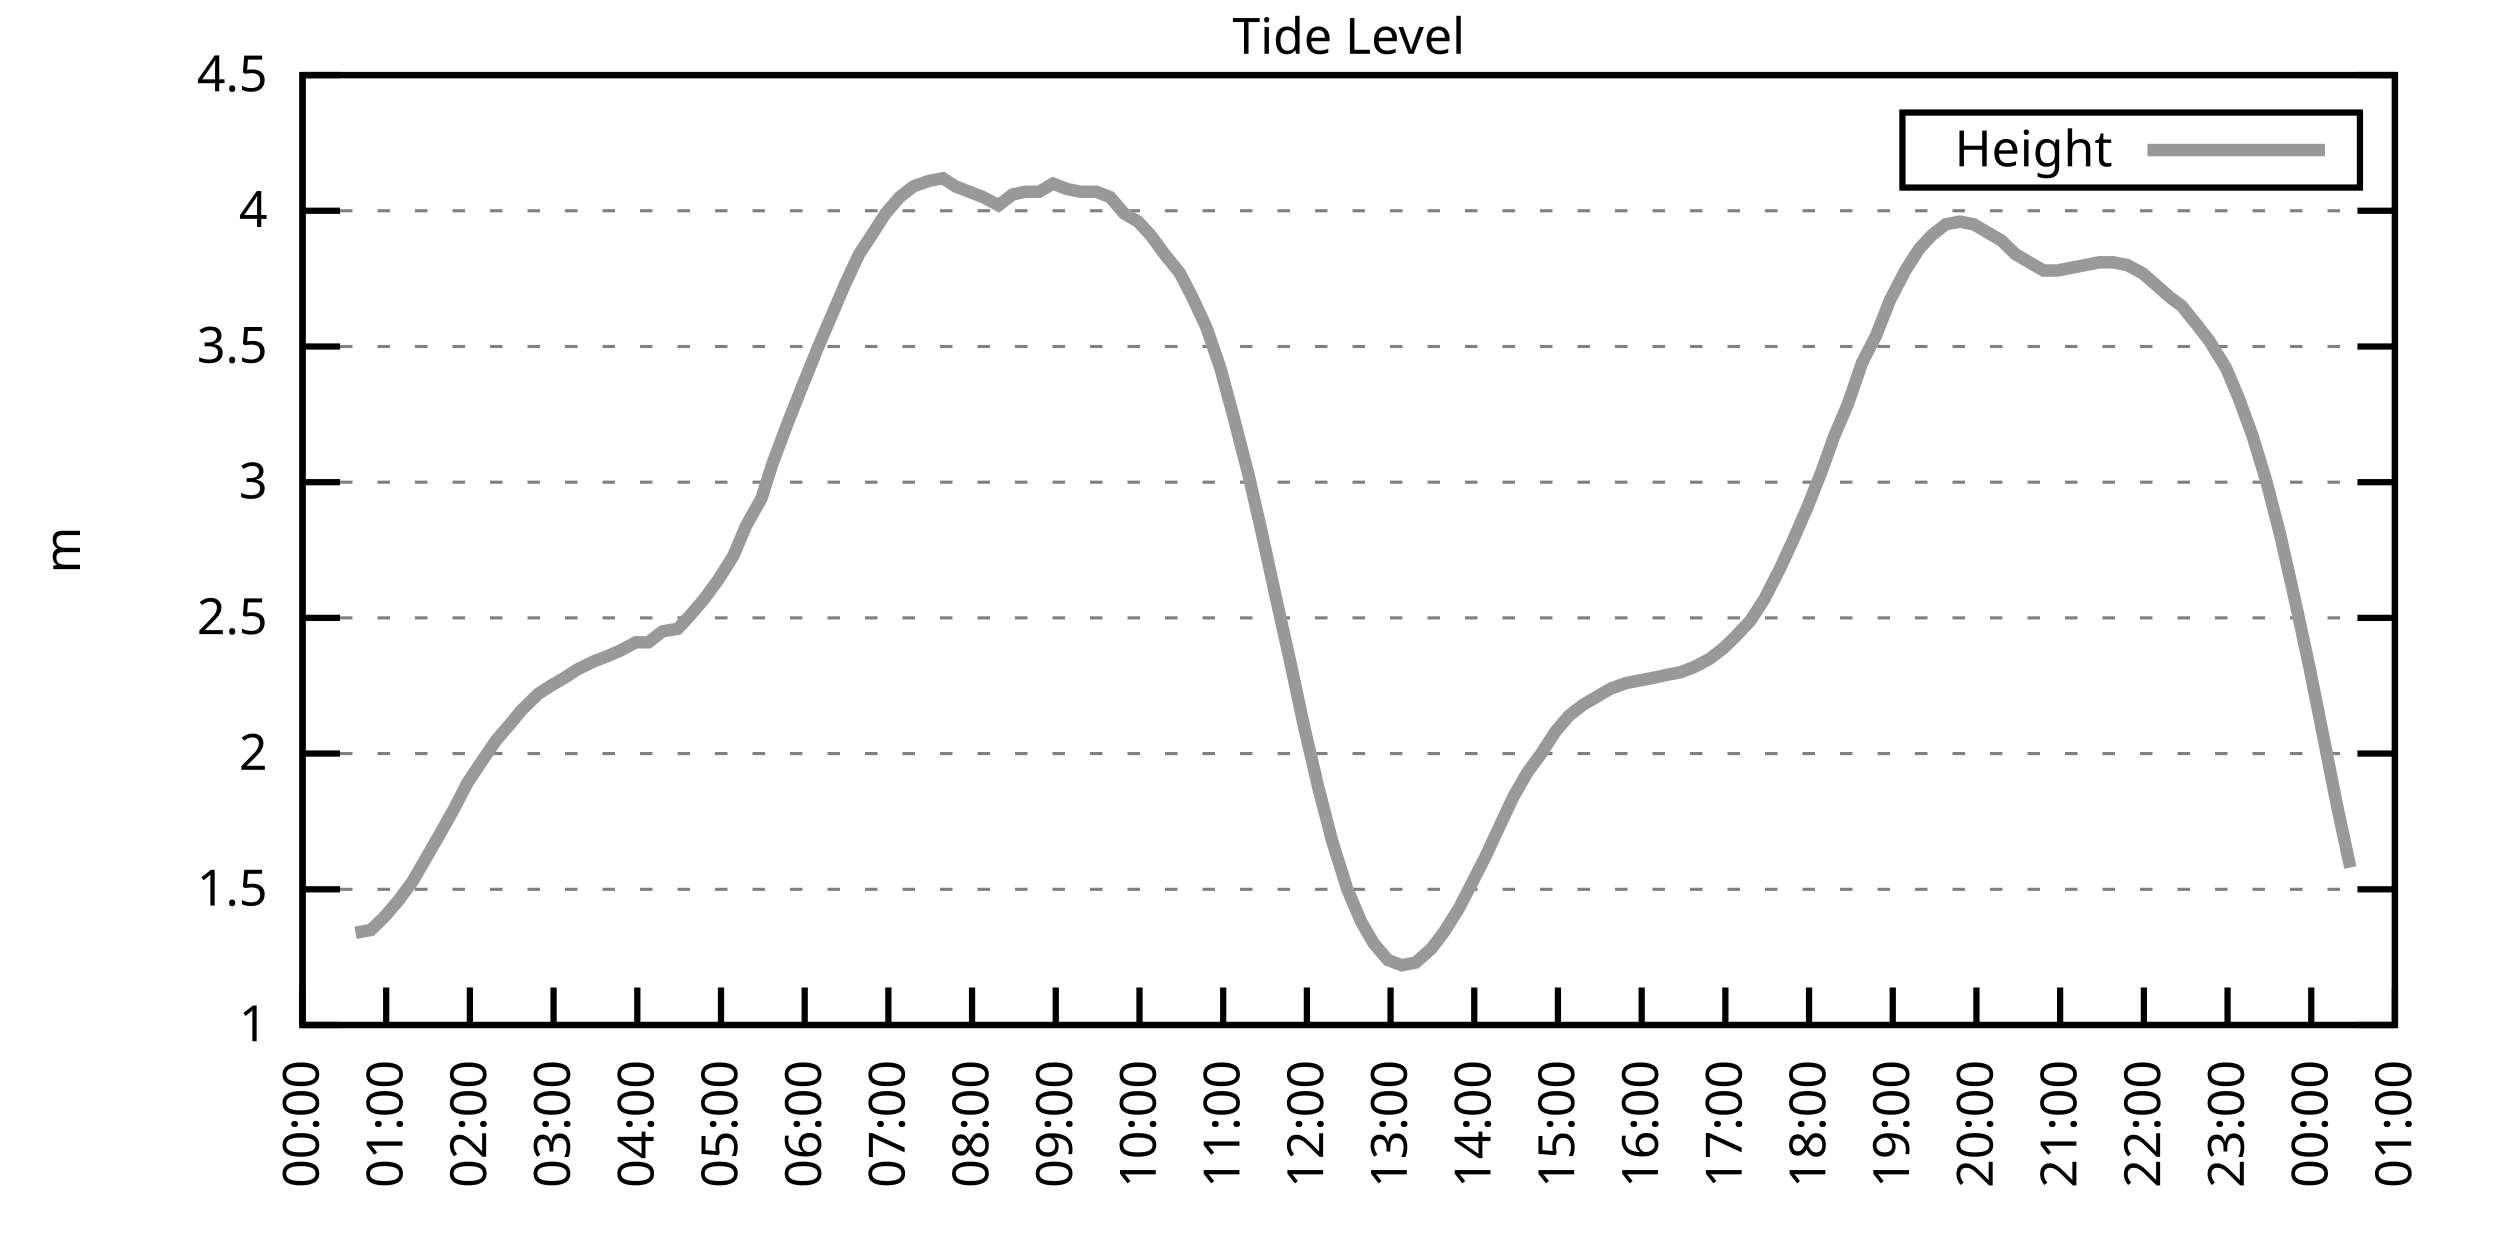
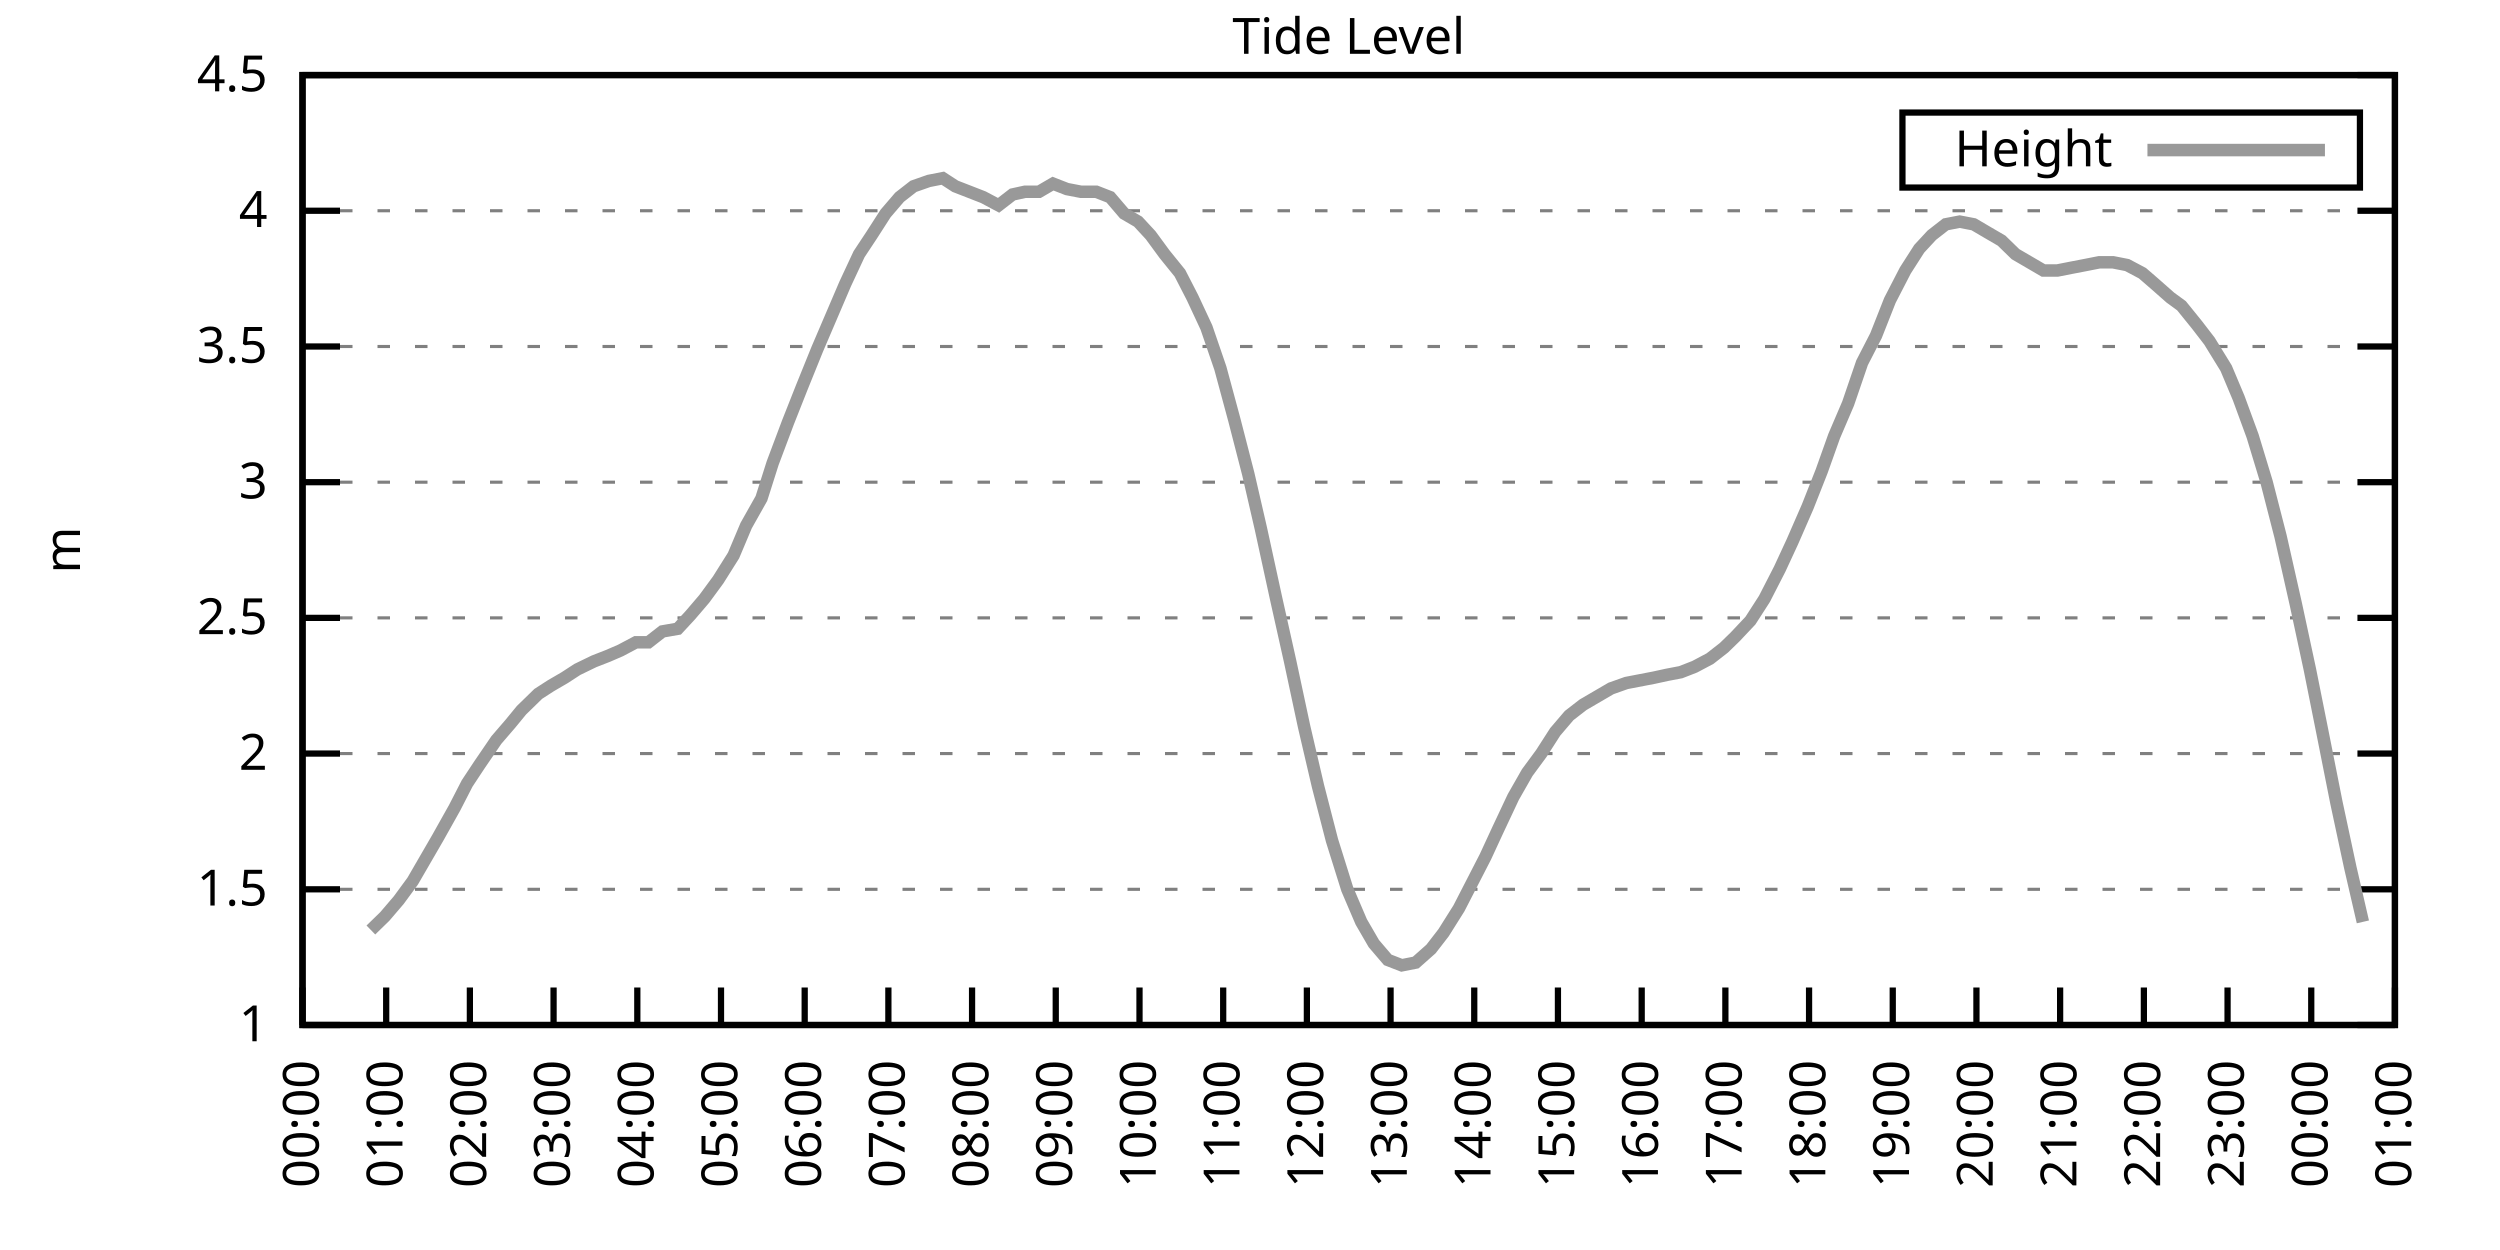
<svg xmlns="http://www.w3.org/2000/svg" xmlns:xlink="http://www.w3.org/1999/xlink" width="400" height="200" viewBox="0 0 400 200">
  <g id="gnuplot_canvas">
    <rect x="0" y="0" width="400" height="200" fill="none" />
    <defs>
      <circle id="gpDot" r="0.5" stroke-width="0.5" stroke="currentColor" />
      <path id="gpPt0" stroke-width="0.333" stroke="currentColor" d="M-1,0 h2 M0,-1 v2" />
      <path id="gpPt1" stroke-width="0.333" stroke="currentColor" d="M-1,-1 L1,1 M1,-1 L-1,1" />
      <path id="gpPt2" stroke-width="0.333" stroke="currentColor" d="M-1,0 L1,0 M0,-1 L0,1 M-1,-1 L1,1 M-1,1 L1,-1" />
      <rect id="gpPt3" stroke-width="0.333" stroke="currentColor" x="-1" y="-1" width="2" height="2" />
      <rect id="gpPt4" stroke-width="0.333" stroke="currentColor" fill="currentColor" x="-1" y="-1" width="2" height="2" />
      <circle id="gpPt5" stroke-width="0.333" stroke="currentColor" cx="0" cy="0" r="1" />
      <use xlink:href="#gpPt5" id="gpPt6" fill="currentColor" stroke="none" />
      <path id="gpPt7" stroke-width="0.333" stroke="currentColor" d="M0,-1.33 L-1.33,0.67 L1.33,0.67 z" />
      <use xlink:href="#gpPt7" id="gpPt8" fill="currentColor" stroke="none" />
      <use xlink:href="#gpPt7" id="gpPt9" stroke="currentColor" transform="rotate(180)" />
      <use xlink:href="#gpPt9" id="gpPt10" fill="currentColor" stroke="none" />
      <use xlink:href="#gpPt3" id="gpPt11" stroke="currentColor" transform="rotate(45)" />
      <use xlink:href="#gpPt11" id="gpPt12" fill="currentColor" stroke="none" />
      <path id="gpPt13" stroke-width="0.333" stroke="currentColor" d="M0,1.330 L1.265,0.411 L0.782,-1.067 L-0.782,-1.076 L-1.265,0.411 z" />
      <use xlink:href="#gpPt13" id="gpPt14" fill="currentColor" stroke="none" />
      <filter id="textbox" filterUnits="objectBoundingBox" x="0" y="0" height="1" width="1">
        <feFlood flood-color="white" flood-opacity="1" result="bgnd" />
        <feComposite in="SourceGraphic" in2="bgnd" operator="atop" />
      </filter>
      <filter id="greybox" filterUnits="objectBoundingBox" x="0" y="0" height="1" width="1">
        <feFlood flood-color="lightgrey" flood-opacity="1" result="grey" />
        <feComposite in="SourceGraphic" in2="grey" operator="atop" />
      </filter>
    </defs>
    <g fill="none" color="white" stroke="currentColor" stroke-width="1.00" stroke-linecap="butt" stroke-linejoin="miter">
</g>
    <g fill="none" color="black" stroke="currentColor" stroke-width="1.00" stroke-linecap="butt" stroke-linejoin="miter">
      <g stroke="none" shape-rendering="crispEdges">
        <polygon fill="rgb(255, 255, 255)" points="48.40,164.00 383.18,164.00 383.18,12.02 48.40,12.02 " />
      </g>
    </g>
    <g fill="none" color="black" stroke="currentColor" stroke-width="1.00" stroke-linecap="butt" stroke-linejoin="miter">
</g>
    <g fill="none" color="black" stroke="black" stroke-width="0.50" stroke-linecap="butt" stroke-linejoin="miter">
</g>
    <g fill="none" color="gray" stroke="currentColor" stroke-width="0.50" stroke-linecap="butt" stroke-linejoin="miter">
      <path stroke="gray" stroke-dasharray="2,4" class="gridline" d="M48.40,164.00 L383.19,164.00  " />
    </g>
    <g fill="none" color="gray" stroke="gray" stroke-width="1.00" stroke-linecap="butt" stroke-linejoin="miter">
</g>
    <g fill="none" color="black" stroke="currentColor" stroke-width="1.00" stroke-linecap="butt" stroke-linejoin="miter">
      <path stroke="black" d="M48.40,164.00 L54.40,164.00 M383.19,164.00 L377.19,164.00  " />
      <g transform="translate(42.80,166.60)" stroke="none" fill="black" font-family="Sans" font-size="8.00" text-anchor="end">
        <text>
          <tspan font-family="Sans"> 1</tspan>
        </text>
      </g>
    </g>
    <g fill="none" color="black" stroke="currentColor" stroke-width="1.00" stroke-linecap="butt" stroke-linejoin="miter">
</g>
    <g fill="none" color="black" stroke="black" stroke-width="0.50" stroke-linecap="butt" stroke-linejoin="miter">
</g>
    <g fill="none" color="gray" stroke="currentColor" stroke-width="0.50" stroke-linecap="butt" stroke-linejoin="miter">
      <path stroke="gray" stroke-dasharray="2,4" class="gridline" d="M48.40,142.29 L383.19,142.29  " />
    </g>
    <g fill="none" color="gray" stroke="gray" stroke-width="1.00" stroke-linecap="butt" stroke-linejoin="miter">
</g>
    <g fill="none" color="black" stroke="currentColor" stroke-width="1.00" stroke-linecap="butt" stroke-linejoin="miter">
      <path stroke="black" d="M48.40,142.29 L54.40,142.29 M383.19,142.29 L377.19,142.29  " />
      <g transform="translate(42.80,144.89)" stroke="none" fill="black" font-family="Sans" font-size="8.00" text-anchor="end">
        <text>
          <tspan font-family="Sans"> 1.5</tspan>
        </text>
      </g>
    </g>
    <g fill="none" color="black" stroke="currentColor" stroke-width="1.00" stroke-linecap="butt" stroke-linejoin="miter">
</g>
    <g fill="none" color="black" stroke="black" stroke-width="0.50" stroke-linecap="butt" stroke-linejoin="miter">
</g>
    <g fill="none" color="gray" stroke="currentColor" stroke-width="0.50" stroke-linecap="butt" stroke-linejoin="miter">
      <path stroke="gray" stroke-dasharray="2,4" class="gridline" d="M48.40,120.57 L383.19,120.57  " />
    </g>
    <g fill="none" color="gray" stroke="gray" stroke-width="1.00" stroke-linecap="butt" stroke-linejoin="miter">
</g>
    <g fill="none" color="black" stroke="currentColor" stroke-width="1.00" stroke-linecap="butt" stroke-linejoin="miter">
      <path stroke="black" d="M48.40,120.57 L54.40,120.57 M383.19,120.57 L377.19,120.57  " />
      <g transform="translate(42.80,123.17)" stroke="none" fill="black" font-family="Sans" font-size="8.00" text-anchor="end">
        <text>
          <tspan font-family="Sans"> 2</tspan>
        </text>
      </g>
    </g>
    <g fill="none" color="black" stroke="currentColor" stroke-width="1.00" stroke-linecap="butt" stroke-linejoin="miter">
</g>
    <g fill="none" color="black" stroke="black" stroke-width="0.50" stroke-linecap="butt" stroke-linejoin="miter">
</g>
    <g fill="none" color="gray" stroke="currentColor" stroke-width="0.50" stroke-linecap="butt" stroke-linejoin="miter">
      <path stroke="gray" stroke-dasharray="2,4" class="gridline" d="M48.40,98.86 L383.19,98.86  " />
    </g>
    <g fill="none" color="gray" stroke="gray" stroke-width="1.00" stroke-linecap="butt" stroke-linejoin="miter">
</g>
    <g fill="none" color="black" stroke="currentColor" stroke-width="1.00" stroke-linecap="butt" stroke-linejoin="miter">
      <path stroke="black" d="M48.40,98.86 L54.40,98.86 M383.19,98.86 L377.19,98.86  " />
      <g transform="translate(42.80,101.46)" stroke="none" fill="black" font-family="Sans" font-size="8.00" text-anchor="end">
        <text>
          <tspan font-family="Sans"> 2.5</tspan>
        </text>
      </g>
    </g>
    <g fill="none" color="black" stroke="currentColor" stroke-width="1.00" stroke-linecap="butt" stroke-linejoin="miter">
</g>
    <g fill="none" color="black" stroke="black" stroke-width="0.50" stroke-linecap="butt" stroke-linejoin="miter">
</g>
    <g fill="none" color="gray" stroke="currentColor" stroke-width="0.50" stroke-linecap="butt" stroke-linejoin="miter">
      <path stroke="gray" stroke-dasharray="2,4" class="gridline" d="M48.40,77.15 L383.19,77.15  " />
    </g>
    <g fill="none" color="gray" stroke="gray" stroke-width="1.00" stroke-linecap="butt" stroke-linejoin="miter">
</g>
    <g fill="none" color="black" stroke="currentColor" stroke-width="1.00" stroke-linecap="butt" stroke-linejoin="miter">
      <path stroke="black" d="M48.40,77.15 L54.40,77.15 M383.19,77.15 L377.19,77.15  " />
      <g transform="translate(42.80,79.75)" stroke="none" fill="black" font-family="Sans" font-size="8.00" text-anchor="end">
        <text>
          <tspan font-family="Sans"> 3</tspan>
        </text>
      </g>
    </g>
    <g fill="none" color="black" stroke="currentColor" stroke-width="1.00" stroke-linecap="butt" stroke-linejoin="miter">
</g>
    <g fill="none" color="black" stroke="black" stroke-width="0.50" stroke-linecap="butt" stroke-linejoin="miter">
</g>
    <g fill="none" color="gray" stroke="currentColor" stroke-width="0.50" stroke-linecap="butt" stroke-linejoin="miter">
      <path stroke="gray" stroke-dasharray="2,4" class="gridline" d="M48.40,55.44 L383.19,55.44  " />
    </g>
    <g fill="none" color="gray" stroke="gray" stroke-width="1.00" stroke-linecap="butt" stroke-linejoin="miter">
</g>
    <g fill="none" color="black" stroke="currentColor" stroke-width="1.00" stroke-linecap="butt" stroke-linejoin="miter">
      <path stroke="black" d="M48.40,55.44 L54.40,55.44 M383.19,55.44 L377.19,55.44  " />
      <g transform="translate(42.80,58.04)" stroke="none" fill="black" font-family="Sans" font-size="8.00" text-anchor="end">
        <text>
          <tspan font-family="Sans"> 3.5</tspan>
        </text>
      </g>
    </g>
    <g fill="none" color="black" stroke="currentColor" stroke-width="1.00" stroke-linecap="butt" stroke-linejoin="miter">
</g>
    <g fill="none" color="black" stroke="black" stroke-width="0.50" stroke-linecap="butt" stroke-linejoin="miter">
</g>
    <g fill="none" color="gray" stroke="currentColor" stroke-width="0.50" stroke-linecap="butt" stroke-linejoin="miter">
      <path stroke="gray" stroke-dasharray="2,4" class="gridline" d="M48.40,33.72 L383.19,33.72  " />
    </g>
    <g fill="none" color="gray" stroke="gray" stroke-width="1.00" stroke-linecap="butt" stroke-linejoin="miter">
</g>
    <g fill="none" color="black" stroke="currentColor" stroke-width="1.00" stroke-linecap="butt" stroke-linejoin="miter">
      <path stroke="black" d="M48.40,33.72 L54.40,33.72 M383.19,33.72 L377.19,33.72  " />
      <g transform="translate(42.80,36.32)" stroke="none" fill="black" font-family="Sans" font-size="8.00" text-anchor="end">
        <text>
          <tspan font-family="Sans"> 4</tspan>
        </text>
      </g>
    </g>
    <g fill="none" color="black" stroke="currentColor" stroke-width="1.00" stroke-linecap="butt" stroke-linejoin="miter">
</g>
    <g fill="none" color="black" stroke="black" stroke-width="0.50" stroke-linecap="butt" stroke-linejoin="miter">
</g>
    <g fill="none" color="gray" stroke="currentColor" stroke-width="0.50" stroke-linecap="butt" stroke-linejoin="miter">
      <path stroke="gray" stroke-dasharray="2,4" class="gridline" d="M48.40,12.01 L383.19,12.01  " />
    </g>
    <g fill="none" color="gray" stroke="gray" stroke-width="1.00" stroke-linecap="butt" stroke-linejoin="miter">
</g>
    <g fill="none" color="black" stroke="currentColor" stroke-width="1.00" stroke-linecap="butt" stroke-linejoin="miter">
      <path stroke="black" d="M48.40,12.01 L54.40,12.01 M383.19,12.01 L377.19,12.01  " />
      <g transform="translate(42.80,14.61)" stroke="none" fill="black" font-family="Sans" font-size="8.00" text-anchor="end">
        <text>
          <tspan font-family="Sans"> 4.5</tspan>
        </text>
      </g>
    </g>
    <g fill="none" color="black" stroke="currentColor" stroke-width="1.00" stroke-linecap="butt" stroke-linejoin="miter">
      <path stroke="black" d="M48.40,164.00 L48.40,158.00  " />
      <g transform="translate(51.00,169.60) rotate(270.00)" stroke="none" fill="black" font-family="Sans" font-size="8.00" text-anchor="end">
        <text>
          <tspan font-family="Sans">00:00</tspan>
        </text>
      </g>
    </g>
    <g fill="none" color="black" stroke="currentColor" stroke-width="1.00" stroke-linecap="butt" stroke-linejoin="miter">
      <path stroke="black" d="M61.79,164.00 L61.79,158.00  " />
      <g transform="translate(64.39,169.60) rotate(270.00)" stroke="none" fill="black" font-family="Sans" font-size="8.00" text-anchor="end">
        <text>
          <tspan font-family="Sans">01:00</tspan>
        </text>
      </g>
    </g>
    <g fill="none" color="black" stroke="currentColor" stroke-width="1.00" stroke-linecap="butt" stroke-linejoin="miter">
      <path stroke="black" d="M75.18,164.00 L75.18,158.00  " />
      <g transform="translate(77.78,169.60) rotate(270.00)" stroke="none" fill="black" font-family="Sans" font-size="8.00" text-anchor="end">
        <text>
          <tspan font-family="Sans">02:00</tspan>
        </text>
      </g>
    </g>
    <g fill="none" color="black" stroke="currentColor" stroke-width="1.00" stroke-linecap="butt" stroke-linejoin="miter">
      <path stroke="black" d="M88.57,164.00 L88.57,158.00  " />
      <g transform="translate(91.17,169.60) rotate(270.00)" stroke="none" fill="black" font-family="Sans" font-size="8.00" text-anchor="end">
        <text>
          <tspan font-family="Sans">03:00</tspan>
        </text>
      </g>
    </g>
    <g fill="none" color="black" stroke="currentColor" stroke-width="1.00" stroke-linecap="butt" stroke-linejoin="miter">
      <path stroke="black" d="M101.97,164.00 L101.97,158.00  " />
      <g transform="translate(104.57,169.60) rotate(270.00)" stroke="none" fill="black" font-family="Sans" font-size="8.00" text-anchor="end">
        <text>
          <tspan font-family="Sans">04:00</tspan>
        </text>
      </g>
    </g>
    <g fill="none" color="black" stroke="currentColor" stroke-width="1.00" stroke-linecap="butt" stroke-linejoin="miter">
      <path stroke="black" d="M115.36,164.00 L115.36,158.00  " />
      <g transform="translate(117.96,169.60) rotate(270.00)" stroke="none" fill="black" font-family="Sans" font-size="8.00" text-anchor="end">
        <text>
          <tspan font-family="Sans">05:00</tspan>
        </text>
      </g>
    </g>
    <g fill="none" color="black" stroke="currentColor" stroke-width="1.00" stroke-linecap="butt" stroke-linejoin="miter">
      <path stroke="black" d="M128.75,164.00 L128.75,158.00  " />
      <g transform="translate(131.35,169.60) rotate(270.00)" stroke="none" fill="black" font-family="Sans" font-size="8.00" text-anchor="end">
        <text>
          <tspan font-family="Sans">06:00</tspan>
        </text>
      </g>
    </g>
    <g fill="none" color="black" stroke="currentColor" stroke-width="1.00" stroke-linecap="butt" stroke-linejoin="miter">
      <path stroke="black" d="M142.14,164.00 L142.14,158.00  " />
      <g transform="translate(144.74,169.60) rotate(270.00)" stroke="none" fill="black" font-family="Sans" font-size="8.00" text-anchor="end">
        <text>
          <tspan font-family="Sans">07:00</tspan>
        </text>
      </g>
    </g>
    <g fill="none" color="black" stroke="currentColor" stroke-width="1.00" stroke-linecap="butt" stroke-linejoin="miter">
      <path stroke="black" d="M155.53,164.00 L155.53,158.00  " />
      <g transform="translate(158.13,169.60) rotate(270.00)" stroke="none" fill="black" font-family="Sans" font-size="8.00" text-anchor="end">
        <text>
          <tspan font-family="Sans">08:00</tspan>
        </text>
      </g>
    </g>
    <g fill="none" color="black" stroke="currentColor" stroke-width="1.00" stroke-linecap="butt" stroke-linejoin="miter">
      <path stroke="black" d="M168.92,164.00 L168.92,158.00  " />
      <g transform="translate(171.52,169.60) rotate(270.00)" stroke="none" fill="black" font-family="Sans" font-size="8.00" text-anchor="end">
        <text>
          <tspan font-family="Sans">09:00</tspan>
        </text>
      </g>
    </g>
    <g fill="none" color="black" stroke="currentColor" stroke-width="1.00" stroke-linecap="butt" stroke-linejoin="miter">
      <path stroke="black" d="M182.32,164.00 L182.32,158.00  " />
      <g transform="translate(184.92,169.60) rotate(270.00)" stroke="none" fill="black" font-family="Sans" font-size="8.00" text-anchor="end">
        <text>
          <tspan font-family="Sans">10:00</tspan>
        </text>
      </g>
    </g>
    <g fill="none" color="black" stroke="currentColor" stroke-width="1.00" stroke-linecap="butt" stroke-linejoin="miter">
      <path stroke="black" d="M195.71,164.00 L195.71,158.00  " />
      <g transform="translate(198.31,169.60) rotate(270.00)" stroke="none" fill="black" font-family="Sans" font-size="8.00" text-anchor="end">
        <text>
          <tspan font-family="Sans">11:00</tspan>
        </text>
      </g>
    </g>
    <g fill="none" color="black" stroke="currentColor" stroke-width="1.00" stroke-linecap="butt" stroke-linejoin="miter">
      <path stroke="black" d="M209.10,164.00 L209.10,158.00  " />
      <g transform="translate(211.70,169.60) rotate(270.00)" stroke="none" fill="black" font-family="Sans" font-size="8.00" text-anchor="end">
        <text>
          <tspan font-family="Sans">12:00</tspan>
        </text>
      </g>
    </g>
    <g fill="none" color="black" stroke="currentColor" stroke-width="1.00" stroke-linecap="butt" stroke-linejoin="miter">
      <path stroke="black" d="M222.49,164.00 L222.49,158.00  " />
      <g transform="translate(225.09,169.60) rotate(270.00)" stroke="none" fill="black" font-family="Sans" font-size="8.00" text-anchor="end">
        <text>
          <tspan font-family="Sans">13:00</tspan>
        </text>
      </g>
    </g>
    <g fill="none" color="black" stroke="currentColor" stroke-width="1.00" stroke-linecap="butt" stroke-linejoin="miter">
      <path stroke="black" d="M235.88,164.00 L235.88,158.00  " />
      <g transform="translate(238.48,169.60) rotate(270.00)" stroke="none" fill="black" font-family="Sans" font-size="8.00" text-anchor="end">
        <text>
          <tspan font-family="Sans">14:00</tspan>
        </text>
      </g>
    </g>
    <g fill="none" color="black" stroke="currentColor" stroke-width="1.00" stroke-linecap="butt" stroke-linejoin="miter">
      <path stroke="black" d="M249.27,164.00 L249.27,158.00  " />
      <g transform="translate(251.87,169.60) rotate(270.00)" stroke="none" fill="black" font-family="Sans" font-size="8.00" text-anchor="end">
        <text>
          <tspan font-family="Sans">15:00</tspan>
        </text>
      </g>
    </g>
    <g fill="none" color="black" stroke="currentColor" stroke-width="1.00" stroke-linecap="butt" stroke-linejoin="miter">
      <path stroke="black" d="M262.67,164.00 L262.67,158.00  " />
      <g transform="translate(265.27,169.60) rotate(270.00)" stroke="none" fill="black" font-family="Sans" font-size="8.00" text-anchor="end">
        <text>
          <tspan font-family="Sans">16:00</tspan>
        </text>
      </g>
    </g>
    <g fill="none" color="black" stroke="currentColor" stroke-width="1.00" stroke-linecap="butt" stroke-linejoin="miter">
      <path stroke="black" d="M276.06,164.00 L276.06,158.00  " />
      <g transform="translate(278.66,169.60) rotate(270.00)" stroke="none" fill="black" font-family="Sans" font-size="8.00" text-anchor="end">
        <text>
          <tspan font-family="Sans">17:00</tspan>
        </text>
      </g>
    </g>
    <g fill="none" color="black" stroke="currentColor" stroke-width="1.00" stroke-linecap="butt" stroke-linejoin="miter">
      <path stroke="black" d="M289.45,164.00 L289.45,158.00  " />
      <g transform="translate(292.05,169.60) rotate(270.00)" stroke="none" fill="black" font-family="Sans" font-size="8.00" text-anchor="end">
        <text>
          <tspan font-family="Sans">18:00</tspan>
        </text>
      </g>
    </g>
    <g fill="none" color="black" stroke="currentColor" stroke-width="1.00" stroke-linecap="butt" stroke-linejoin="miter">
      <path stroke="black" d="M302.84,164.00 L302.84,158.00  " />
      <g transform="translate(305.44,169.60) rotate(270.00)" stroke="none" fill="black" font-family="Sans" font-size="8.00" text-anchor="end">
        <text>
          <tspan font-family="Sans">19:00</tspan>
        </text>
      </g>
    </g>
    <g fill="none" color="black" stroke="currentColor" stroke-width="1.00" stroke-linecap="butt" stroke-linejoin="miter">
      <path stroke="black" d="M316.23,164.00 L316.23,158.00  " />
      <g transform="translate(318.83,169.60) rotate(270.00)" stroke="none" fill="black" font-family="Sans" font-size="8.00" text-anchor="end">
        <text>
          <tspan font-family="Sans">20:00</tspan>
        </text>
      </g>
    </g>
    <g fill="none" color="black" stroke="currentColor" stroke-width="1.00" stroke-linecap="butt" stroke-linejoin="miter">
      <path stroke="black" d="M329.62,164.00 L329.62,158.00  " />
      <g transform="translate(332.22,169.60) rotate(270.00)" stroke="none" fill="black" font-family="Sans" font-size="8.00" text-anchor="end">
        <text>
          <tspan font-family="Sans">21:00</tspan>
        </text>
      </g>
    </g>
    <g fill="none" color="black" stroke="currentColor" stroke-width="1.00" stroke-linecap="butt" stroke-linejoin="miter">
      <path stroke="black" d="M343.02,164.00 L343.02,158.00  " />
      <g transform="translate(345.62,169.60) rotate(270.00)" stroke="none" fill="black" font-family="Sans" font-size="8.00" text-anchor="end">
        <text>
          <tspan font-family="Sans">22:00</tspan>
        </text>
      </g>
    </g>
    <g fill="none" color="black" stroke="currentColor" stroke-width="1.00" stroke-linecap="butt" stroke-linejoin="miter">
      <path stroke="black" d="M356.41,164.00 L356.41,158.00  " />
      <g transform="translate(359.01,169.60) rotate(270.00)" stroke="none" fill="black" font-family="Sans" font-size="8.00" text-anchor="end">
        <text>
          <tspan font-family="Sans">23:00</tspan>
        </text>
      </g>
    </g>
    <g fill="none" color="black" stroke="currentColor" stroke-width="1.00" stroke-linecap="butt" stroke-linejoin="miter">
      <path stroke="black" d="M369.80,164.00 L369.80,158.00  " />
      <g transform="translate(372.40,169.60) rotate(270.00)" stroke="none" fill="black" font-family="Sans" font-size="8.00" text-anchor="end">
        <text>
          <tspan font-family="Sans">00:00</tspan>
        </text>
      </g>
    </g>
    <g fill="none" color="black" stroke="currentColor" stroke-width="1.00" stroke-linecap="butt" stroke-linejoin="miter">
      <path stroke="black" d="M383.19,164.00 L383.19,158.00  " />
      <g transform="translate(385.79,169.60) rotate(270.00)" stroke="none" fill="black" font-family="Sans" font-size="8.00" text-anchor="end">
        <text>
          <tspan font-family="Sans">01:00</tspan>
        </text>
      </g>
    </g>
    <g fill="none" color="black" stroke="currentColor" stroke-width="1.00" stroke-linecap="butt" stroke-linejoin="miter">
</g>
    <g fill="none" color="black" stroke="currentColor" stroke-width="1.00" stroke-linecap="butt" stroke-linejoin="miter">
      <path stroke="black" d="M48.40,12.01 L48.40,164.00 L383.19,164.00 L383.19,12.01 L48.40,12.01 Z  " />
    </g>
    <g fill="none" color="black" stroke="currentColor" stroke-width="1.00" stroke-linecap="butt" stroke-linejoin="miter">
</g>
    <g fill="none" color="black" stroke="currentColor" stroke-width="1.00" stroke-linecap="butt" stroke-linejoin="miter">
      <path stroke="black" d="M304.39,30.01 L304.39,18.01 L377.59,18.01 L377.59,30.01 L304.39,30.01 Z  " />
    </g>
    <g id="Tide_level_plot_1">
      <g fill="none" color="white" stroke="black" stroke-width="2.00" stroke-linecap="butt" stroke-linejoin="miter">
</g>
      <g fill="none" color="black" stroke="currentColor" stroke-width="2.00" stroke-linecap="butt" stroke-linejoin="miter">
        <g transform="translate(337.99,26.61)" stroke="none" fill="black" font-family="Sans" font-size="8.00" text-anchor="end">
          <text>
            <tspan font-family="Sans">Height</tspan>
          </text>
        </g>
      </g>
      <g fill="none" color="black" stroke="currentColor" stroke-width="2.00" stroke-linecap="butt" stroke-linejoin="miter">
-         <path stroke="rgb(153, 153, 153)" d="M343.59,24.01 L371.99,24.01 M56.88,149.24 L59.34,148.80 L61.57,146.63 L63.80,144.02 L66.03,140.98 L68.04,137.51   L70.05,134.04 L72.73,129.26 L74.74,125.35 L76.75,122.31 L79.42,118.40 L81.66,115.80 L83.44,113.63 L86.12,111.02   L88.13,109.72 L90.36,108.42 L92.37,107.11 L95.05,105.81 L97.28,104.94 L99.29,104.07 L101.74,102.77 L103.75,102.77   L105.98,101.03 L108.44,100.60 L110.45,98.43 L112.68,95.82 L114.91,92.78 L117.37,88.87 L119.38,84.10 L121.83,79.75   L123.62,74.11 L126.07,67.59 L128.30,61.95 L130.76,55.87 L132.99,50.66 L135.22,45.45 L137.45,40.67 L139.46,37.63   L141.69,34.16 L143.93,31.55 L146.16,29.81 L148.61,28.95 L150.85,28.51 L152.85,29.81 L155.09,30.68 L157.32,31.55   L159.77,32.85 L162.01,31.12 L164.01,30.68 L166.25,30.68 L168.48,29.38 L170.71,30.25 L172.94,30.68 L175.40,30.68   L177.63,31.55 L179.86,34.16 L182.09,35.46 L184.10,37.63 L186.33,40.67 L188.79,43.71 L190.80,47.62 L193.03,52.40   L195.26,58.91 L197.49,67.16 L199.73,75.85 L201.73,84.53 L204.19,95.82 L206.42,105.81 L208.65,116.23 L210.88,125.79   L213.12,134.47 L215.57,142.29 L217.80,147.50 L219.81,150.97 L222.04,153.58 L224.28,154.45 L226.51,154.01 L228.96,151.84   L230.97,149.24 L233.43,145.33 L235.44,141.42 L237.67,137.08 L239.68,132.73 L242.13,127.52 L244.36,123.61 L246.60,120.57   L248.83,117.10 L251.06,114.49 L253.29,112.76 L257.76,110.15 L260.21,109.28 L262.44,108.85 L264.67,108.42 L266.68,107.98   L268.92,107.55 L271.15,106.68 L273.60,105.38 L275.83,103.64 L277.62,101.90 L280.07,99.30 L282.31,95.82 L284.76,91.04   L286.77,86.70 L289.23,81.06 L291.46,75.41 L293.47,69.77 L295.70,64.56 L297.93,58.04 L300.16,53.70 L302.39,48.05   L304.85,43.28 L307.08,39.80 L309.09,37.63 L311.32,35.89 L313.55,35.46 L315.79,35.89 L318.02,37.20 L320.25,38.50   L322.48,40.67 L324.71,41.97 L326.95,43.28 L329.18,43.28 L331.41,42.84 L333.64,42.41 L335.87,41.97 L338.10,41.97   L340.34,42.41 L342.79,43.71 L344.80,45.45 L347.26,47.62 L349.04,48.92 L351.50,51.96 L353.51,54.57 L356.18,58.91   L358.19,63.69 L360.42,69.77 L362.66,77.15 L364.89,85.83 L367.34,96.69 L369.58,107.11 L371.58,117.10 L373.82,128.39   L376.05,138.81  " />
+         <path stroke="rgb(153, 153, 153)" d="M343.59,24.01 L371.99,24.01 M59.34,148.80 L61.57,146.63 L63.80,144.02 L66.03,140.98 L68.04,137.51 L70.05,134.04   L72.73,129.26 L74.74,125.35 L76.75,122.31 L79.42,118.40 L81.66,115.80 L83.44,113.63 L86.12,111.02 L88.13,109.72   L90.36,108.42 L92.37,107.11 L95.05,105.81 L97.28,104.94 L99.29,104.07 L101.74,102.77 L103.75,102.77 L105.98,101.03   L108.44,100.60 L110.45,98.43 L112.68,95.82 L114.91,92.78 L117.37,88.87 L119.38,84.10 L121.83,79.75 L123.62,74.11   L126.07,67.59 L128.30,61.95 L130.76,55.87 L132.99,50.66 L135.22,45.45 L137.45,40.67 L139.46,37.63 L141.69,34.16   L143.93,31.55 L146.16,29.81 L148.61,28.95 L150.85,28.51 L152.85,29.81 L155.09,30.68 L157.32,31.55 L159.77,32.85   L162.01,31.12 L164.01,30.68 L166.25,30.68 L168.48,29.38 L170.71,30.25 L172.94,30.68 L175.40,30.68 L177.63,31.55   L179.86,34.16 L182.09,35.46 L184.10,37.63 L186.33,40.67 L188.79,43.71 L190.80,47.62 L193.03,52.40 L195.26,58.91   L197.49,67.16 L199.73,75.85 L201.73,84.53 L204.19,95.82 L206.42,105.81 L208.65,116.23 L210.88,125.79 L213.12,134.47   L215.57,142.29 L217.80,147.50 L219.81,150.97 L222.04,153.58 L224.28,154.45 L226.51,154.01 L228.96,151.84 L230.97,149.24   L233.43,145.33 L235.44,141.42 L237.67,137.08 L239.68,132.73 L242.13,127.52 L244.36,123.61 L246.60,120.57 L248.83,117.10   L251.06,114.49 L253.29,112.76 L257.76,110.15 L260.21,109.28 L262.44,108.85 L264.67,108.42 L266.68,107.98 L268.92,107.55   L271.15,106.68 L273.60,105.38 L275.83,103.64 L277.62,101.90 L280.07,99.30 L282.31,95.82 L284.76,91.04 L286.77,86.70   L289.23,81.06 L291.46,75.41 L293.47,69.77 L295.70,64.56 L297.93,58.04 L300.16,53.70 L302.39,48.05 L304.85,43.28   L307.08,39.80 L309.09,37.63 L311.32,35.89 L313.55,35.46 L315.79,35.89 L318.02,37.20 L320.25,38.50 L322.48,40.67   L324.71,41.97 L326.95,43.28 L329.18,43.28 L331.41,42.84 L333.64,42.41 L335.87,41.97 L338.10,41.97 L340.34,42.41   L342.79,43.71 L344.80,45.45 L347.26,47.62 L349.04,48.92 L351.50,51.96 L353.51,54.57 L356.18,58.91 L358.19,63.69   L360.42,69.77 L362.66,77.15 L364.89,85.83 L367.34,96.69 L369.58,107.11 L371.58,117.10 L373.82,128.39 L376.05,138.81   L378.06,147.50  " />
      </g>
    </g>
    <g fill="none" color="black" stroke="currentColor" stroke-width="2.00" stroke-linecap="butt" stroke-linejoin="miter">
</g>
    <g fill="none" color="black" stroke="black" stroke-width="1.00" stroke-linecap="butt" stroke-linejoin="miter">
</g>
    <g fill="none" color="black" stroke="currentColor" stroke-width="1.00" stroke-linecap="butt" stroke-linejoin="miter">
      <path stroke="black" d="M48.40,12.01 L48.40,164.00 L383.19,164.00 L383.19,12.01 L48.40,12.01 Z  " />
      <g transform="translate(12.80,88.01) rotate(270.00)" stroke="none" fill="black" font-family="Sans" font-size="8.00" text-anchor="middle">
        <text>
          <tspan font-family="Sans">m</tspan>
        </text>
      </g>
    </g>
    <g fill="none" color="black" stroke="currentColor" stroke-width="1.00" stroke-linecap="butt" stroke-linejoin="miter">
</g>
    <g fill="none" color="black" stroke="currentColor" stroke-width="1.00" stroke-linecap="butt" stroke-linejoin="miter">
      <g transform="translate(215.79,8.61)" stroke="none" fill="black" font-family="Sans" font-size="8.00" text-anchor="middle">
        <text>
          <tspan font-family="Sans">Tide Level</tspan>
        </text>
      </g>
    </g>
    <g fill="none" color="black" stroke="currentColor" stroke-width="1.00" stroke-linecap="butt" stroke-linejoin="miter">
</g>
  </g>
</svg>
